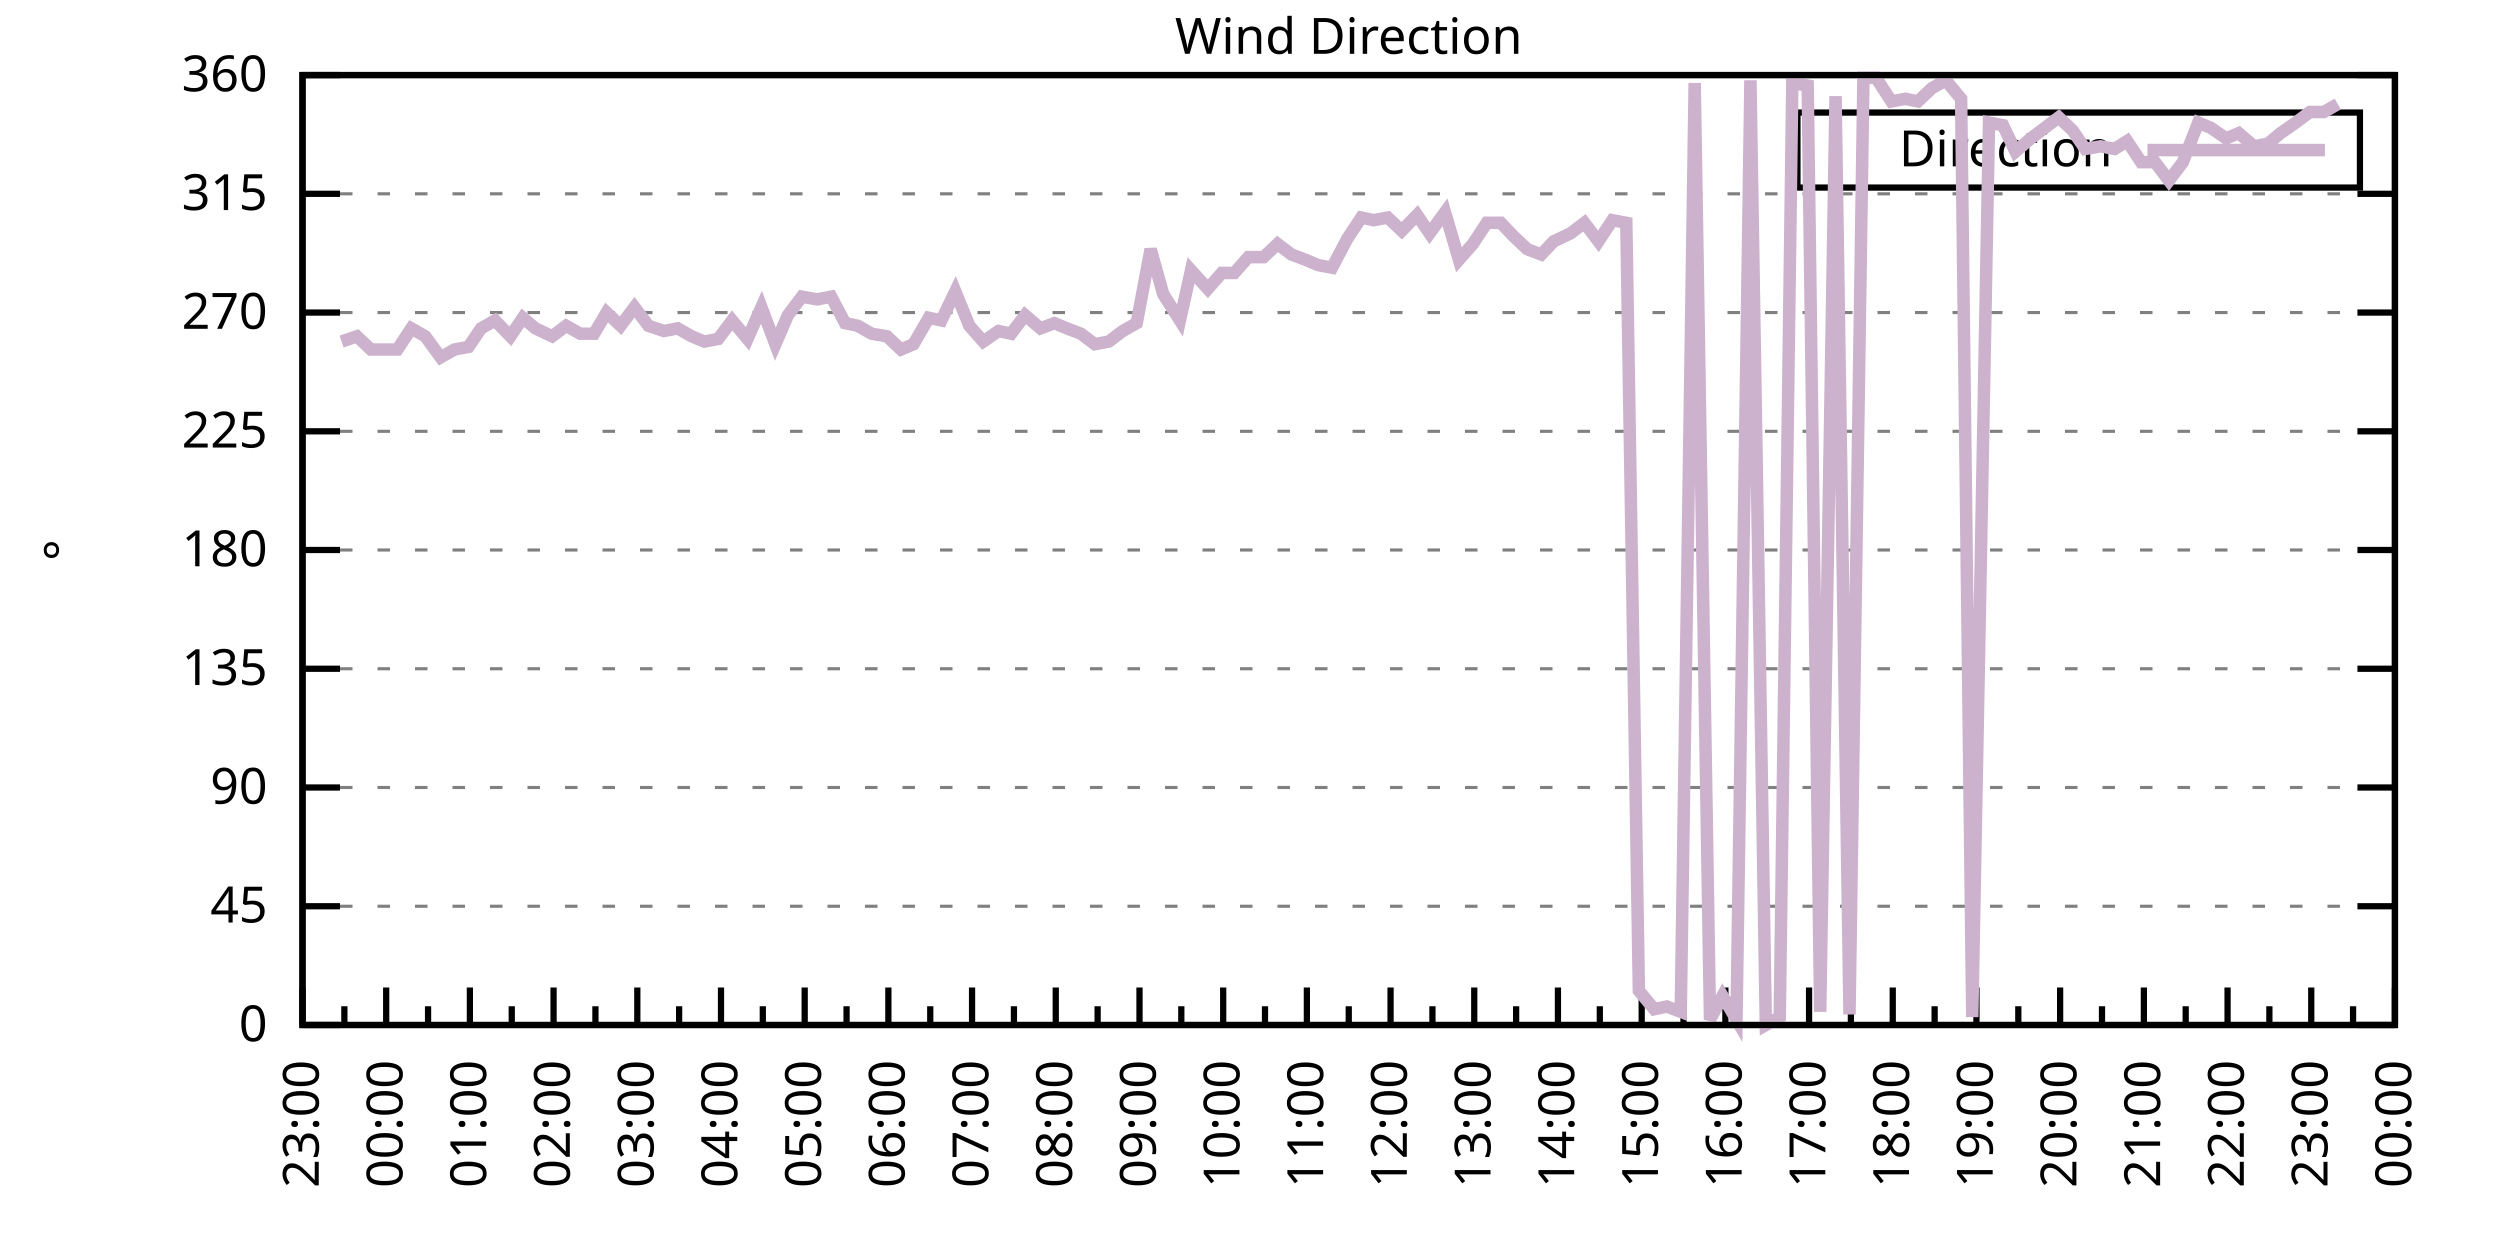
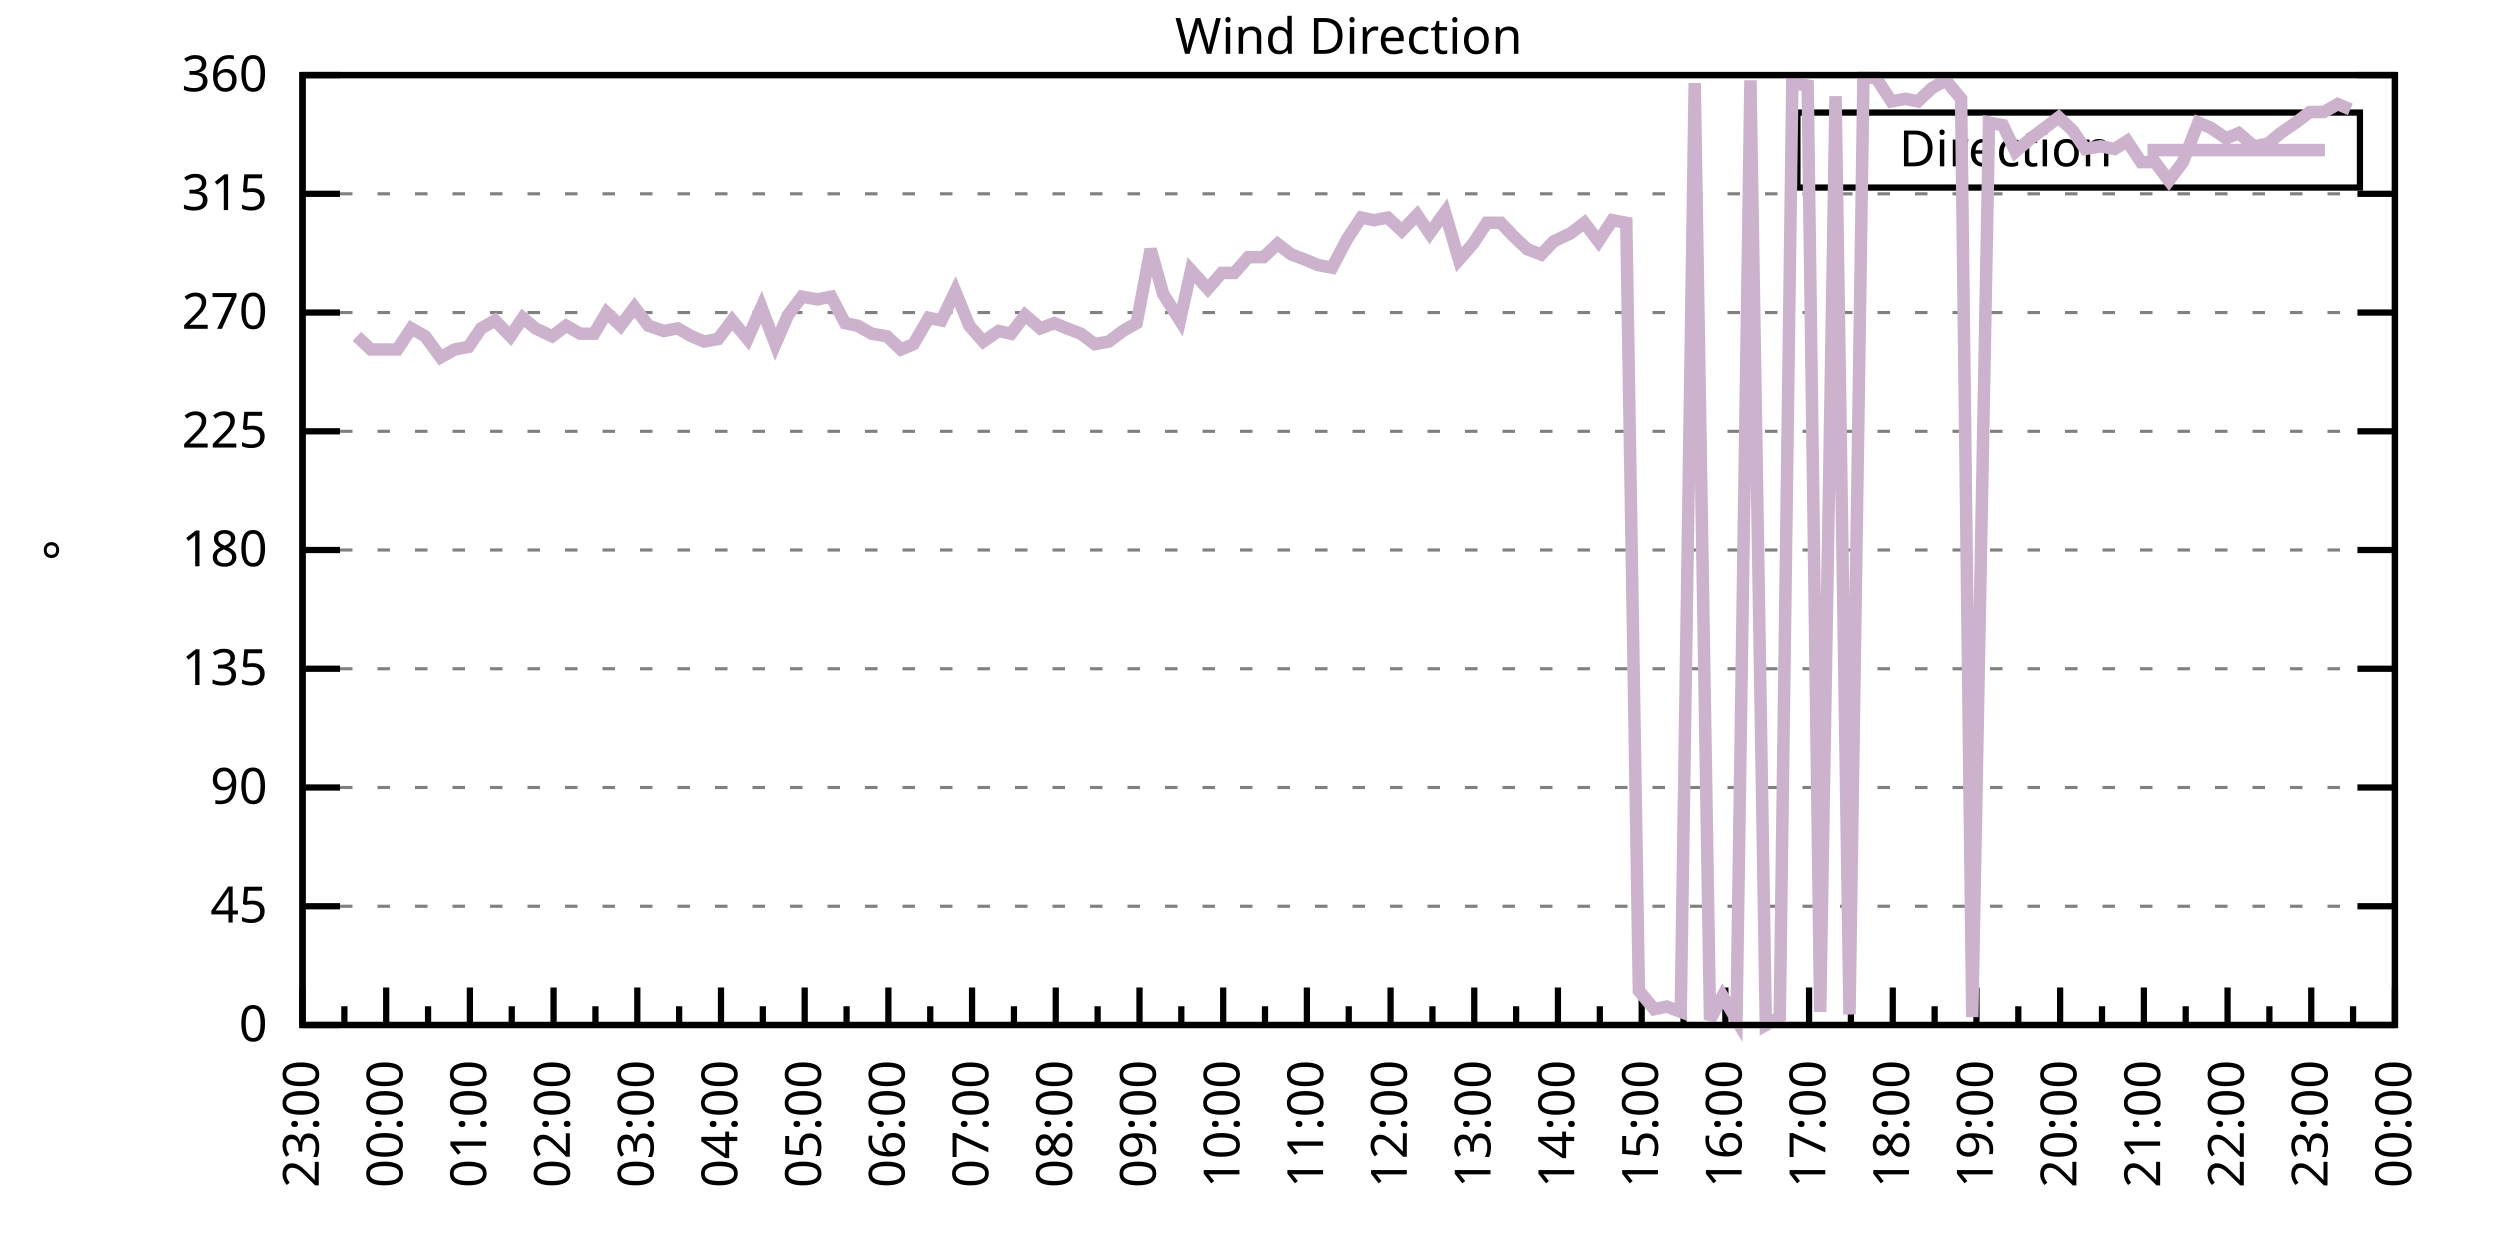
<svg xmlns="http://www.w3.org/2000/svg" xmlns:xlink="http://www.w3.org/1999/xlink" width="400" height="200" viewBox="0 0 400 200">
  <g id="gnuplot_canvas">
    <rect x="0" y="0" width="400" height="200" fill="none" />
    <defs>
      <circle id="gpDot" r="0.5" stroke-width="0.5" stroke="currentColor" />
      <path id="gpPt0" stroke-width="0.333" stroke="currentColor" d="M-1,0 h2 M0,-1 v2" />
      <path id="gpPt1" stroke-width="0.333" stroke="currentColor" d="M-1,-1 L1,1 M1,-1 L-1,1" />
      <path id="gpPt2" stroke-width="0.333" stroke="currentColor" d="M-1,0 L1,0 M0,-1 L0,1 M-1,-1 L1,1 M-1,1 L1,-1" />
      <rect id="gpPt3" stroke-width="0.333" stroke="currentColor" x="-1" y="-1" width="2" height="2" />
      <rect id="gpPt4" stroke-width="0.333" stroke="currentColor" fill="currentColor" x="-1" y="-1" width="2" height="2" />
      <circle id="gpPt5" stroke-width="0.333" stroke="currentColor" cx="0" cy="0" r="1" />
      <use xlink:href="#gpPt5" id="gpPt6" fill="currentColor" stroke="none" />
      <path id="gpPt7" stroke-width="0.333" stroke="currentColor" d="M0,-1.33 L-1.33,0.67 L1.33,0.67 z" />
      <use xlink:href="#gpPt7" id="gpPt8" fill="currentColor" stroke="none" />
      <use xlink:href="#gpPt7" id="gpPt9" stroke="currentColor" transform="rotate(180)" />
      <use xlink:href="#gpPt9" id="gpPt10" fill="currentColor" stroke="none" />
      <use xlink:href="#gpPt3" id="gpPt11" stroke="currentColor" transform="rotate(45)" />
      <use xlink:href="#gpPt11" id="gpPt12" fill="currentColor" stroke="none" />
      <path id="gpPt13" stroke-width="0.333" stroke="currentColor" d="M0,1.330 L1.265,0.411 L0.782,-1.067 L-0.782,-1.076 L-1.265,0.411 z" />
      <use xlink:href="#gpPt13" id="gpPt14" fill="currentColor" stroke="none" />
      <filter id="textbox" filterUnits="objectBoundingBox" x="0" y="0" height="1" width="1">
        <feFlood flood-color="white" flood-opacity="1" result="bgnd" />
        <feComposite in="SourceGraphic" in2="bgnd" operator="atop" />
      </filter>
      <filter id="greybox" filterUnits="objectBoundingBox" x="0" y="0" height="1" width="1">
        <feFlood flood-color="lightgrey" flood-opacity="1" result="grey" />
        <feComposite in="SourceGraphic" in2="grey" operator="atop" />
      </filter>
    </defs>
    <g fill="none" color="white" stroke="currentColor" stroke-width="1.00" stroke-linecap="butt" stroke-linejoin="miter">
</g>
    <g fill="none" color="black" stroke="currentColor" stroke-width="1.00" stroke-linecap="butt" stroke-linejoin="miter">
      <g stroke="none" shape-rendering="crispEdges">
        <polygon fill="rgb(255, 255, 255)" points="48.40,164.00 383.18,164.00 383.18,12.02 48.40,12.02 " />
      </g>
    </g>
    <g fill="none" color="black" stroke="currentColor" stroke-width="1.00" stroke-linecap="butt" stroke-linejoin="miter">
</g>
    <g fill="none" color="black" stroke="black" stroke-width="0.50" stroke-linecap="butt" stroke-linejoin="miter">
</g>
    <g fill="none" color="gray" stroke="currentColor" stroke-width="0.50" stroke-linecap="butt" stroke-linejoin="miter">
      <path stroke="gray" stroke-dasharray="2,4" class="gridline" d="M48.40,164.00 L383.19,164.00  " />
    </g>
    <g fill="none" color="gray" stroke="gray" stroke-width="1.00" stroke-linecap="butt" stroke-linejoin="miter">
</g>
    <g fill="none" color="black" stroke="currentColor" stroke-width="1.00" stroke-linecap="butt" stroke-linejoin="miter">
      <path stroke="black" d="M48.40,164.00 L54.40,164.00 M383.19,164.00 L377.19,164.00  " />
      <g transform="translate(42.80,166.60)" stroke="none" fill="black" font-family="Sans" font-size="8.00" text-anchor="end">
        <text>
          <tspan font-family="Sans"> 0</tspan>
        </text>
      </g>
    </g>
    <g fill="none" color="black" stroke="currentColor" stroke-width="1.00" stroke-linecap="butt" stroke-linejoin="miter">
</g>
    <g fill="none" color="black" stroke="black" stroke-width="0.50" stroke-linecap="butt" stroke-linejoin="miter">
</g>
    <g fill="none" color="gray" stroke="currentColor" stroke-width="0.50" stroke-linecap="butt" stroke-linejoin="miter">
      <path stroke="gray" stroke-dasharray="2,4" class="gridline" d="M48.40,145.00 L383.19,145.00  " />
    </g>
    <g fill="none" color="gray" stroke="gray" stroke-width="1.00" stroke-linecap="butt" stroke-linejoin="miter">
</g>
    <g fill="none" color="black" stroke="currentColor" stroke-width="1.00" stroke-linecap="butt" stroke-linejoin="miter">
      <path stroke="black" d="M48.40,145.00 L54.40,145.00 M383.19,145.00 L377.19,145.00  " />
      <g transform="translate(42.80,147.60)" stroke="none" fill="black" font-family="Sans" font-size="8.00" text-anchor="end">
        <text>
          <tspan font-family="Sans"> 45</tspan>
        </text>
      </g>
    </g>
    <g fill="none" color="black" stroke="currentColor" stroke-width="1.00" stroke-linecap="butt" stroke-linejoin="miter">
</g>
    <g fill="none" color="black" stroke="black" stroke-width="0.50" stroke-linecap="butt" stroke-linejoin="miter">
</g>
    <g fill="none" color="gray" stroke="currentColor" stroke-width="0.50" stroke-linecap="butt" stroke-linejoin="miter">
      <path stroke="gray" stroke-dasharray="2,4" class="gridline" d="M48.40,126.00 L383.19,126.00  " />
    </g>
    <g fill="none" color="gray" stroke="gray" stroke-width="1.00" stroke-linecap="butt" stroke-linejoin="miter">
</g>
    <g fill="none" color="black" stroke="currentColor" stroke-width="1.00" stroke-linecap="butt" stroke-linejoin="miter">
      <path stroke="black" d="M48.40,126.00 L54.40,126.00 M383.19,126.00 L377.19,126.00  " />
      <g transform="translate(42.80,128.60)" stroke="none" fill="black" font-family="Sans" font-size="8.00" text-anchor="end">
        <text>
          <tspan font-family="Sans"> 90</tspan>
        </text>
      </g>
    </g>
    <g fill="none" color="black" stroke="currentColor" stroke-width="1.00" stroke-linecap="butt" stroke-linejoin="miter">
</g>
    <g fill="none" color="black" stroke="black" stroke-width="0.50" stroke-linecap="butt" stroke-linejoin="miter">
</g>
    <g fill="none" color="gray" stroke="currentColor" stroke-width="0.50" stroke-linecap="butt" stroke-linejoin="miter">
      <path stroke="gray" stroke-dasharray="2,4" class="gridline" d="M48.40,107.00 L383.19,107.00  " />
    </g>
    <g fill="none" color="gray" stroke="gray" stroke-width="1.00" stroke-linecap="butt" stroke-linejoin="miter">
</g>
    <g fill="none" color="black" stroke="currentColor" stroke-width="1.00" stroke-linecap="butt" stroke-linejoin="miter">
      <path stroke="black" d="M48.40,107.00 L54.40,107.00 M383.19,107.00 L377.19,107.00  " />
      <g transform="translate(42.80,109.60)" stroke="none" fill="black" font-family="Sans" font-size="8.00" text-anchor="end">
        <text>
          <tspan font-family="Sans"> 135</tspan>
        </text>
      </g>
    </g>
    <g fill="none" color="black" stroke="currentColor" stroke-width="1.00" stroke-linecap="butt" stroke-linejoin="miter">
</g>
    <g fill="none" color="black" stroke="black" stroke-width="0.50" stroke-linecap="butt" stroke-linejoin="miter">
</g>
    <g fill="none" color="gray" stroke="currentColor" stroke-width="0.50" stroke-linecap="butt" stroke-linejoin="miter">
      <path stroke="gray" stroke-dasharray="2,4" class="gridline" d="M48.40,88.00 L383.19,88.00  " />
    </g>
    <g fill="none" color="gray" stroke="gray" stroke-width="1.00" stroke-linecap="butt" stroke-linejoin="miter">
</g>
    <g fill="none" color="black" stroke="currentColor" stroke-width="1.00" stroke-linecap="butt" stroke-linejoin="miter">
      <path stroke="black" d="M48.40,88.00 L54.40,88.00 M383.19,88.00 L377.19,88.00  " />
      <g transform="translate(42.80,90.60)" stroke="none" fill="black" font-family="Sans" font-size="8.00" text-anchor="end">
        <text>
          <tspan font-family="Sans"> 180</tspan>
        </text>
      </g>
    </g>
    <g fill="none" color="black" stroke="currentColor" stroke-width="1.00" stroke-linecap="butt" stroke-linejoin="miter">
</g>
    <g fill="none" color="black" stroke="black" stroke-width="0.50" stroke-linecap="butt" stroke-linejoin="miter">
</g>
    <g fill="none" color="gray" stroke="currentColor" stroke-width="0.50" stroke-linecap="butt" stroke-linejoin="miter">
      <path stroke="gray" stroke-dasharray="2,4" class="gridline" d="M48.40,69.01 L383.19,69.01  " />
    </g>
    <g fill="none" color="gray" stroke="gray" stroke-width="1.00" stroke-linecap="butt" stroke-linejoin="miter">
</g>
    <g fill="none" color="black" stroke="currentColor" stroke-width="1.00" stroke-linecap="butt" stroke-linejoin="miter">
      <path stroke="black" d="M48.40,69.01 L54.40,69.01 M383.19,69.01 L377.19,69.01  " />
      <g transform="translate(42.80,71.61)" stroke="none" fill="black" font-family="Sans" font-size="8.00" text-anchor="end">
        <text>
          <tspan font-family="Sans"> 225</tspan>
        </text>
      </g>
    </g>
    <g fill="none" color="black" stroke="currentColor" stroke-width="1.00" stroke-linecap="butt" stroke-linejoin="miter">
</g>
    <g fill="none" color="black" stroke="black" stroke-width="0.50" stroke-linecap="butt" stroke-linejoin="miter">
</g>
    <g fill="none" color="gray" stroke="currentColor" stroke-width="0.50" stroke-linecap="butt" stroke-linejoin="miter">
      <path stroke="gray" stroke-dasharray="2,4" class="gridline" d="M48.40,50.01 L383.19,50.01  " />
    </g>
    <g fill="none" color="gray" stroke="gray" stroke-width="1.00" stroke-linecap="butt" stroke-linejoin="miter">
</g>
    <g fill="none" color="black" stroke="currentColor" stroke-width="1.00" stroke-linecap="butt" stroke-linejoin="miter">
      <path stroke="black" d="M48.40,50.01 L54.40,50.01 M383.19,50.01 L377.19,50.01  " />
      <g transform="translate(42.80,52.61)" stroke="none" fill="black" font-family="Sans" font-size="8.00" text-anchor="end">
        <text>
          <tspan font-family="Sans"> 270</tspan>
        </text>
      </g>
    </g>
    <g fill="none" color="black" stroke="currentColor" stroke-width="1.00" stroke-linecap="butt" stroke-linejoin="miter">
</g>
    <g fill="none" color="black" stroke="black" stroke-width="0.50" stroke-linecap="butt" stroke-linejoin="miter">
</g>
    <g fill="none" color="gray" stroke="currentColor" stroke-width="0.50" stroke-linecap="butt" stroke-linejoin="miter">
      <path stroke="gray" stroke-dasharray="2,4" class="gridline" d="M48.40,31.01 L383.19,31.01  " />
    </g>
    <g fill="none" color="gray" stroke="gray" stroke-width="1.00" stroke-linecap="butt" stroke-linejoin="miter">
</g>
    <g fill="none" color="black" stroke="currentColor" stroke-width="1.00" stroke-linecap="butt" stroke-linejoin="miter">
      <path stroke="black" d="M48.40,31.01 L54.40,31.01 M383.19,31.01 L377.19,31.01  " />
      <g transform="translate(42.80,33.61)" stroke="none" fill="black" font-family="Sans" font-size="8.00" text-anchor="end">
        <text>
          <tspan font-family="Sans"> 315</tspan>
        </text>
      </g>
    </g>
    <g fill="none" color="black" stroke="currentColor" stroke-width="1.00" stroke-linecap="butt" stroke-linejoin="miter">
</g>
    <g fill="none" color="black" stroke="black" stroke-width="0.50" stroke-linecap="butt" stroke-linejoin="miter">
</g>
    <g fill="none" color="gray" stroke="currentColor" stroke-width="0.50" stroke-linecap="butt" stroke-linejoin="miter">
      <path stroke="gray" stroke-dasharray="2,4" class="gridline" d="M48.40,12.01 L383.19,12.01  " />
    </g>
    <g fill="none" color="gray" stroke="gray" stroke-width="1.00" stroke-linecap="butt" stroke-linejoin="miter">
</g>
    <g fill="none" color="black" stroke="currentColor" stroke-width="1.00" stroke-linecap="butt" stroke-linejoin="miter">
      <path stroke="black" d="M48.40,12.01 L54.40,12.01 M383.19,12.01 L377.19,12.01  " />
      <g transform="translate(42.80,14.61)" stroke="none" fill="black" font-family="Sans" font-size="8.00" text-anchor="end">
        <text>
          <tspan font-family="Sans"> 360</tspan>
        </text>
      </g>
    </g>
    <g fill="none" color="black" stroke="currentColor" stroke-width="1.00" stroke-linecap="butt" stroke-linejoin="miter">
      <path stroke="black" d="M48.40,164.00 L48.40,158.00  " />
      <g transform="translate(51.00,169.60) rotate(270)" stroke="none" fill="black" font-family="Sans" font-size="8.00" text-anchor="end">
        <text>
          <tspan font-family="Sans">23:00</tspan>
        </text>
      </g>
    </g>
    <g fill="none" color="black" stroke="currentColor" stroke-width="1.00" stroke-linecap="butt" stroke-linejoin="miter">
      <path stroke="black" d="M55.10,164.00 L55.10,161.00 M61.79,164.00 L61.79,158.00  " />
      <g transform="translate(64.39,169.60) rotate(270)" stroke="none" fill="black" font-family="Sans" font-size="8.00" text-anchor="end">
        <text>
          <tspan font-family="Sans">00:00</tspan>
        </text>
      </g>
    </g>
    <g fill="none" color="black" stroke="currentColor" stroke-width="1.00" stroke-linecap="butt" stroke-linejoin="miter">
      <path stroke="black" d="M68.49,164.00 L68.49,161.00 M75.18,164.00 L75.18,158.00  " />
      <g transform="translate(77.78,169.60) rotate(270)" stroke="none" fill="black" font-family="Sans" font-size="8.00" text-anchor="end">
        <text>
          <tspan font-family="Sans">01:00</tspan>
        </text>
      </g>
    </g>
    <g fill="none" color="black" stroke="currentColor" stroke-width="1.00" stroke-linecap="butt" stroke-linejoin="miter">
      <path stroke="black" d="M81.88,164.00 L81.88,161.00 M88.57,164.00 L88.57,158.00  " />
      <g transform="translate(91.17,169.60) rotate(270)" stroke="none" fill="black" font-family="Sans" font-size="8.00" text-anchor="end">
        <text>
          <tspan font-family="Sans">02:00</tspan>
        </text>
      </g>
    </g>
    <g fill="none" color="black" stroke="currentColor" stroke-width="1.00" stroke-linecap="butt" stroke-linejoin="miter">
      <path stroke="black" d="M95.27,164.00 L95.27,161.00 M101.97,164.00 L101.97,158.00  " />
      <g transform="translate(104.57,169.60) rotate(270)" stroke="none" fill="black" font-family="Sans" font-size="8.00" text-anchor="end">
        <text>
          <tspan font-family="Sans">03:00</tspan>
        </text>
      </g>
    </g>
    <g fill="none" color="black" stroke="currentColor" stroke-width="1.00" stroke-linecap="butt" stroke-linejoin="miter">
      <path stroke="black" d="M108.66,164.00 L108.66,161.00 M115.36,164.00 L115.36,158.00  " />
      <g transform="translate(117.96,169.60) rotate(270)" stroke="none" fill="black" font-family="Sans" font-size="8.00" text-anchor="end">
        <text>
          <tspan font-family="Sans">04:00</tspan>
        </text>
      </g>
    </g>
    <g fill="none" color="black" stroke="currentColor" stroke-width="1.00" stroke-linecap="butt" stroke-linejoin="miter">
      <path stroke="black" d="M122.05,164.00 L122.05,161.00 M128.75,164.00 L128.75,158.00  " />
      <g transform="translate(131.35,169.60) rotate(270)" stroke="none" fill="black" font-family="Sans" font-size="8.00" text-anchor="end">
        <text>
          <tspan font-family="Sans">05:00</tspan>
        </text>
      </g>
    </g>
    <g fill="none" color="black" stroke="currentColor" stroke-width="1.00" stroke-linecap="butt" stroke-linejoin="miter">
      <path stroke="black" d="M135.45,164.00 L135.45,161.00 M142.14,164.00 L142.14,158.00  " />
      <g transform="translate(144.74,169.60) rotate(270)" stroke="none" fill="black" font-family="Sans" font-size="8.00" text-anchor="end">
        <text>
          <tspan font-family="Sans">06:00</tspan>
        </text>
      </g>
    </g>
    <g fill="none" color="black" stroke="currentColor" stroke-width="1.00" stroke-linecap="butt" stroke-linejoin="miter">
      <path stroke="black" d="M148.84,164.00 L148.84,161.00 M155.53,164.00 L155.53,158.00  " />
      <g transform="translate(158.13,169.60) rotate(270)" stroke="none" fill="black" font-family="Sans" font-size="8.00" text-anchor="end">
        <text>
          <tspan font-family="Sans">07:00</tspan>
        </text>
      </g>
    </g>
    <g fill="none" color="black" stroke="currentColor" stroke-width="1.00" stroke-linecap="butt" stroke-linejoin="miter">
      <path stroke="black" d="M162.23,164.00 L162.23,161.00 M168.92,164.00 L168.92,158.00  " />
      <g transform="translate(171.52,169.60) rotate(270)" stroke="none" fill="black" font-family="Sans" font-size="8.00" text-anchor="end">
        <text>
          <tspan font-family="Sans">08:00</tspan>
        </text>
      </g>
    </g>
    <g fill="none" color="black" stroke="currentColor" stroke-width="1.00" stroke-linecap="butt" stroke-linejoin="miter">
      <path stroke="black" d="M175.62,164.00 L175.62,161.00 M182.32,164.00 L182.32,158.00  " />
      <g transform="translate(184.92,169.60) rotate(270)" stroke="none" fill="black" font-family="Sans" font-size="8.00" text-anchor="end">
        <text>
          <tspan font-family="Sans">09:00</tspan>
        </text>
      </g>
    </g>
    <g fill="none" color="black" stroke="currentColor" stroke-width="1.00" stroke-linecap="butt" stroke-linejoin="miter">
      <path stroke="black" d="M189.01,164.00 L189.01,161.00 M195.71,164.00 L195.71,158.00  " />
      <g transform="translate(198.31,169.60) rotate(270)" stroke="none" fill="black" font-family="Sans" font-size="8.00" text-anchor="end">
        <text>
          <tspan font-family="Sans">10:00</tspan>
        </text>
      </g>
    </g>
    <g fill="none" color="black" stroke="currentColor" stroke-width="1.00" stroke-linecap="butt" stroke-linejoin="miter">
      <path stroke="black" d="M202.40,164.00 L202.40,161.00 M209.10,164.00 L209.10,158.00  " />
      <g transform="translate(211.70,169.60) rotate(270)" stroke="none" fill="black" font-family="Sans" font-size="8.00" text-anchor="end">
        <text>
          <tspan font-family="Sans">11:00</tspan>
        </text>
      </g>
    </g>
    <g fill="none" color="black" stroke="currentColor" stroke-width="1.00" stroke-linecap="butt" stroke-linejoin="miter">
      <path stroke="black" d="M215.80,164.00 L215.80,161.00 M222.49,164.00 L222.49,158.00  " />
      <g transform="translate(225.09,169.60) rotate(270)" stroke="none" fill="black" font-family="Sans" font-size="8.00" text-anchor="end">
        <text>
          <tspan font-family="Sans">12:00</tspan>
        </text>
      </g>
    </g>
    <g fill="none" color="black" stroke="currentColor" stroke-width="1.00" stroke-linecap="butt" stroke-linejoin="miter">
      <path stroke="black" d="M229.19,164.00 L229.19,161.00 M235.88,164.00 L235.88,158.00  " />
      <g transform="translate(238.48,169.60) rotate(270)" stroke="none" fill="black" font-family="Sans" font-size="8.00" text-anchor="end">
        <text>
          <tspan font-family="Sans">13:00</tspan>
        </text>
      </g>
    </g>
    <g fill="none" color="black" stroke="currentColor" stroke-width="1.00" stroke-linecap="butt" stroke-linejoin="miter">
      <path stroke="black" d="M242.58,164.00 L242.58,161.00 M249.27,164.00 L249.27,158.00  " />
      <g transform="translate(251.87,169.60) rotate(270)" stroke="none" fill="black" font-family="Sans" font-size="8.00" text-anchor="end">
        <text>
          <tspan font-family="Sans">14:00</tspan>
        </text>
      </g>
    </g>
    <g fill="none" color="black" stroke="currentColor" stroke-width="1.00" stroke-linecap="butt" stroke-linejoin="miter">
      <path stroke="black" d="M255.97,164.00 L255.97,161.00 M262.67,164.00 L262.67,158.00  " />
      <g transform="translate(265.27,169.60) rotate(270)" stroke="none" fill="black" font-family="Sans" font-size="8.00" text-anchor="end">
        <text>
          <tspan font-family="Sans">15:00</tspan>
        </text>
      </g>
    </g>
    <g fill="none" color="black" stroke="currentColor" stroke-width="1.00" stroke-linecap="butt" stroke-linejoin="miter">
      <path stroke="black" d="M269.36,164.00 L269.36,161.00 M276.06,164.00 L276.06,158.00  " />
      <g transform="translate(278.66,169.60) rotate(270)" stroke="none" fill="black" font-family="Sans" font-size="8.00" text-anchor="end">
        <text>
          <tspan font-family="Sans">16:00</tspan>
        </text>
      </g>
    </g>
    <g fill="none" color="black" stroke="currentColor" stroke-width="1.00" stroke-linecap="butt" stroke-linejoin="miter">
      <path stroke="black" d="M282.75,164.00 L282.75,161.00 M289.45,164.00 L289.45,158.00  " />
      <g transform="translate(292.05,169.60) rotate(270)" stroke="none" fill="black" font-family="Sans" font-size="8.00" text-anchor="end">
        <text>
          <tspan font-family="Sans">17:00</tspan>
        </text>
      </g>
    </g>
    <g fill="none" color="black" stroke="currentColor" stroke-width="1.00" stroke-linecap="butt" stroke-linejoin="miter">
      <path stroke="black" d="M296.14,164.00 L296.14,161.00 M302.84,164.00 L302.84,158.00  " />
      <g transform="translate(305.44,169.60) rotate(270)" stroke="none" fill="black" font-family="Sans" font-size="8.00" text-anchor="end">
        <text>
          <tspan font-family="Sans">18:00</tspan>
        </text>
      </g>
    </g>
    <g fill="none" color="black" stroke="currentColor" stroke-width="1.00" stroke-linecap="butt" stroke-linejoin="miter">
      <path stroke="black" d="M309.54,164.00 L309.54,161.00 M316.23,164.00 L316.23,158.00  " />
      <g transform="translate(318.83,169.60) rotate(270)" stroke="none" fill="black" font-family="Sans" font-size="8.00" text-anchor="end">
        <text>
          <tspan font-family="Sans">19:00</tspan>
        </text>
      </g>
    </g>
    <g fill="none" color="black" stroke="currentColor" stroke-width="1.00" stroke-linecap="butt" stroke-linejoin="miter">
      <path stroke="black" d="M322.93,164.00 L322.93,161.00 M329.62,164.00 L329.62,158.00  " />
      <g transform="translate(332.22,169.60) rotate(270)" stroke="none" fill="black" font-family="Sans" font-size="8.00" text-anchor="end">
        <text>
          <tspan font-family="Sans">20:00</tspan>
        </text>
      </g>
    </g>
    <g fill="none" color="black" stroke="currentColor" stroke-width="1.00" stroke-linecap="butt" stroke-linejoin="miter">
      <path stroke="black" d="M336.32,164.00 L336.32,161.00 M343.02,164.00 L343.02,158.00  " />
      <g transform="translate(345.62,169.60) rotate(270)" stroke="none" fill="black" font-family="Sans" font-size="8.00" text-anchor="end">
        <text>
          <tspan font-family="Sans">21:00</tspan>
        </text>
      </g>
    </g>
    <g fill="none" color="black" stroke="currentColor" stroke-width="1.00" stroke-linecap="butt" stroke-linejoin="miter">
      <path stroke="black" d="M349.71,164.00 L349.71,161.00 M356.41,164.00 L356.41,158.00  " />
      <g transform="translate(359.01,169.60) rotate(270)" stroke="none" fill="black" font-family="Sans" font-size="8.00" text-anchor="end">
        <text>
          <tspan font-family="Sans">22:00</tspan>
        </text>
      </g>
    </g>
    <g fill="none" color="black" stroke="currentColor" stroke-width="1.00" stroke-linecap="butt" stroke-linejoin="miter">
      <path stroke="black" d="M363.10,164.00 L363.10,161.00 M369.80,164.00 L369.80,158.00  " />
      <g transform="translate(372.40,169.60) rotate(270)" stroke="none" fill="black" font-family="Sans" font-size="8.00" text-anchor="end">
        <text>
          <tspan font-family="Sans">23:00</tspan>
        </text>
      </g>
    </g>
    <g fill="none" color="black" stroke="currentColor" stroke-width="1.00" stroke-linecap="butt" stroke-linejoin="miter">
      <path stroke="black" d="M376.49,164.00 L376.49,161.00 M383.19,164.00 L383.19,158.00  " />
      <g transform="translate(385.79,169.60) rotate(270)" stroke="none" fill="black" font-family="Sans" font-size="8.00" text-anchor="end">
        <text>
          <tspan font-family="Sans">00:00</tspan>
        </text>
      </g>
    </g>
    <g fill="none" color="black" stroke="currentColor" stroke-width="1.00" stroke-linecap="butt" stroke-linejoin="miter">
</g>
    <g fill="none" color="black" stroke="currentColor" stroke-width="1.00" stroke-linecap="butt" stroke-linejoin="miter">
      <path stroke="black" d="M48.40,12.01 L48.40,164.00 L383.19,164.00 L383.19,12.01 L48.40,12.01 Z  " />
    </g>
    <g fill="none" color="black" stroke="currentColor" stroke-width="1.00" stroke-linecap="butt" stroke-linejoin="miter">
      <g transform="translate(12.80,88.01) rotate(270)" stroke="none" fill="black" font-family="Sans" font-size="8.00" text-anchor="middle">
        <text>
          <tspan font-family="Sans">°</tspan>
        </text>
      </g>
    </g>
    <g fill="none" color="black" stroke="currentColor" stroke-width="1.00" stroke-linecap="butt" stroke-linejoin="miter">
</g>
    <g fill="none" color="black" stroke="currentColor" stroke-width="1.00" stroke-linecap="butt" stroke-linejoin="miter">
      <path stroke="black" d="M287.59,30.01 L287.59,18.01 L377.59,18.01 L377.59,30.01 L287.59,30.01 Z  " />
    </g>
    <g id="Wind_direction_plot_1">
      <g fill="none" color="white" stroke="black" stroke-width="2.00" stroke-linecap="butt" stroke-linejoin="miter">
</g>
      <g fill="none" color="black" stroke="currentColor" stroke-width="2.00" stroke-linecap="butt" stroke-linejoin="miter">
        <g transform="translate(337.99,26.61)" stroke="none" fill="black" font-family="Sans" font-size="8.00" text-anchor="end">
          <text>
            <tspan font-family="Sans">Direction</tspan>
          </text>
        </g>
      </g>
      <g fill="none" color="black" stroke="currentColor" stroke-width="2.00" stroke-linecap="butt" stroke-linejoin="miter">
-         <path stroke="rgb(204, 178, 204)" d="M343.59,24.01 L371.99,24.01 M54.65,54.65 L57.10,53.81 L59.34,55.92 L61.57,55.92 L63.58,55.92 L65.81,52.54   L68.04,53.81 L70.50,57.18 L72.73,55.92 L74.96,55.50 L76.97,52.54 L79.20,51.27 L81.66,53.81 L83.66,50.85   L85.67,52.54 L88.35,53.81 L90.58,52.12 L92.82,53.39 L95.05,53.39 L97.06,50.01 L99.29,52.12 L101.52,49.16   L103.75,52.12 L106.21,52.96 L108.44,52.54 L110.67,53.81 L112.68,54.65 L114.91,54.23 L117.14,51.27 L119.60,54.23   L121.83,49.16 L124.06,55.07 L126.07,50.43 L128.30,47.47 L130.76,47.90 L132.99,47.47 L135.22,51.70 L137.23,52.12   L139.46,53.39 L141.92,53.81 L144.15,55.92 L146.16,55.07 L148.61,50.85 L150.62,51.27 L152.85,46.63 L155.09,52.12   L157.32,54.65 L159.77,52.96 L161.78,53.39 L164.01,50.43 L166.47,52.54 L168.70,51.70 L170.71,52.54 L172.94,53.39   L175.17,55.07 L177.41,54.65 L179.64,52.96 L181.87,51.70 L184.10,39.87 L186.11,47.05 L188.79,51.27 L190.57,43.25   L193.25,46.21 L195.48,43.67 L197.49,43.67 L199.73,41.14 L202.18,41.14 L204.41,39.03 L206.64,40.72 L208.88,41.56   L210.88,42.41 L213.12,42.83 L215.57,38.19 L217.80,34.81 L219.81,35.23 L222.04,34.81 L224.28,36.92 L226.73,34.39   L228.74,37.34 L231.20,33.96 L233.43,41.56 L235.66,39.03 L237.89,35.65 L240.12,35.65 L242.13,37.76 L244.36,39.87   L246.60,40.72 L248.60,38.61 L251.28,37.34 L253.51,35.65 L255.75,38.61 L257.98,35.23 L260.21,35.65 L262.22,158.51   L264.67,161.47 L266.68,161.04 L268.92,161.89 L271.15,13.28 L273.60,163.16 L275.61,159.36 L277.84,163.16 L280.07,12.85   L282.53,164.00 L284.76,162.73 L286.77,13.28 L289.23,13.70 L291.23,161.89 L293.69,15.39 L295.92,162.31 L298.15,12.43   L300.16,12.43 L302.62,16.23 L304.85,15.81 L306.86,16.23 L309.09,14.12 L311.32,12.85 L313.78,15.81 L315.56,162.73   L318.24,19.61 L320.47,20.03 L322.48,24.25 L324.94,22.14 L327.17,20.45 L329.40,18.77 L331.63,20.88 L333.64,23.83   L336.10,23.41 L338.33,23.83 L340.34,22.56 L342.57,25.94 L344.80,25.94 L347.03,28.90 L349.26,25.94 L351.72,19.61   L353.73,20.45 L356.18,22.14 L358.19,21.30 L360.65,23.41 L362.88,22.99 L364.89,21.30 L367.34,19.61 L369.58,17.92   L371.81,17.92 L374.04,16.65  " />
+         <path stroke="rgb(204, 178, 204)" d="M343.59,24.01 L371.99,24.01 M57.10,53.81 L59.34,55.92 L61.57,55.92 L63.58,55.92 L65.81,52.54 L68.04,53.81   L70.50,57.18 L72.73,55.92 L74.96,55.50 L76.97,52.54 L79.20,51.27 L81.66,53.81 L83.66,50.85 L85.67,52.54   L88.35,53.81 L90.58,52.12 L92.82,53.39 L95.05,53.39 L97.06,50.01 L99.29,52.12 L101.52,49.16 L103.75,52.12   L106.21,52.96 L108.44,52.54 L110.67,53.81 L112.68,54.65 L114.91,54.23 L117.14,51.27 L119.60,54.23 L121.83,49.16   L124.06,55.07 L126.07,50.43 L128.30,47.47 L130.76,47.90 L132.99,47.47 L135.22,51.70 L137.23,52.12 L139.46,53.39   L141.92,53.81 L144.15,55.92 L146.16,55.07 L148.61,50.85 L150.62,51.27 L152.85,46.63 L155.09,52.12 L157.32,54.65   L159.77,52.96 L161.78,53.39 L164.01,50.43 L166.47,52.54 L168.70,51.70 L170.71,52.54 L172.94,53.39 L175.17,55.07   L177.41,54.65 L179.64,52.96 L181.87,51.70 L184.10,39.87 L186.11,47.05 L188.79,51.27 L190.57,43.25 L193.25,46.21   L195.48,43.67 L197.49,43.67 L199.73,41.14 L202.18,41.14 L204.41,39.03 L206.64,40.72 L208.88,41.56 L210.88,42.41   L213.12,42.83 L215.57,38.19 L217.80,34.81 L219.81,35.23 L222.04,34.81 L224.28,36.92 L226.73,34.39 L228.74,37.34   L231.20,33.96 L233.43,41.56 L235.66,39.03 L237.89,35.65 L240.12,35.65 L242.13,37.76 L244.36,39.87 L246.60,40.72   L248.60,38.61 L251.28,37.34 L253.51,35.65 L255.75,38.61 L257.98,35.23 L260.21,35.65 L262.22,158.51 L264.67,161.47   L266.68,161.04 L268.92,161.89 L271.15,13.28 L273.60,163.16 L275.61,159.36 L277.84,163.16 L280.07,12.85 L282.53,164.00   L284.76,162.73 L286.77,13.28 L289.23,13.70 L291.23,161.89 L293.69,15.39 L295.92,162.31 L298.15,12.43 L300.16,12.43   L302.62,16.23 L304.85,15.81 L306.86,16.23 L309.09,14.12 L311.32,12.85 L313.78,15.81 L315.56,162.73 L318.24,19.61   L320.47,20.03 L322.48,24.25 L324.94,22.14 L327.17,20.45 L329.40,18.77 L331.63,20.88 L333.64,23.83 L336.10,23.41   L338.33,23.83 L340.34,22.56 L342.57,25.94 L344.80,25.94 L347.03,28.90 L349.26,25.94 L351.72,19.61 L353.73,20.45   L356.18,22.14 L358.19,21.30 L360.65,23.41 L362.88,22.99 L364.89,21.30 L367.34,19.61 L369.58,17.92 L371.81,17.92   L374.04,16.65 L376.05,17.50  " />
      </g>
    </g>
    <g fill="none" color="black" stroke="currentColor" stroke-width="2.00" stroke-linecap="butt" stroke-linejoin="miter">
</g>
    <g fill="none" color="black" stroke="black" stroke-width="1.00" stroke-linecap="butt" stroke-linejoin="miter">
</g>
    <g fill="none" color="black" stroke="currentColor" stroke-width="1.00" stroke-linecap="butt" stroke-linejoin="miter">
      <path stroke="black" d="M48.40,12.01 L48.40,164.00 L383.19,164.00 L383.19,12.01 L48.40,12.01 Z  " />
    </g>
    <g fill="none" color="black" stroke="currentColor" stroke-width="1.00" stroke-linecap="butt" stroke-linejoin="miter">
      <g transform="translate(215.79,8.61)" stroke="none" fill="black" font-family="Sans" font-size="8.00" text-anchor="middle">
        <text>
          <tspan font-family="Sans">Wind Direction</tspan>
        </text>
      </g>
    </g>
    <g fill="none" color="black" stroke="currentColor" stroke-width="1.00" stroke-linecap="butt" stroke-linejoin="miter">
</g>
  </g>
</svg>
